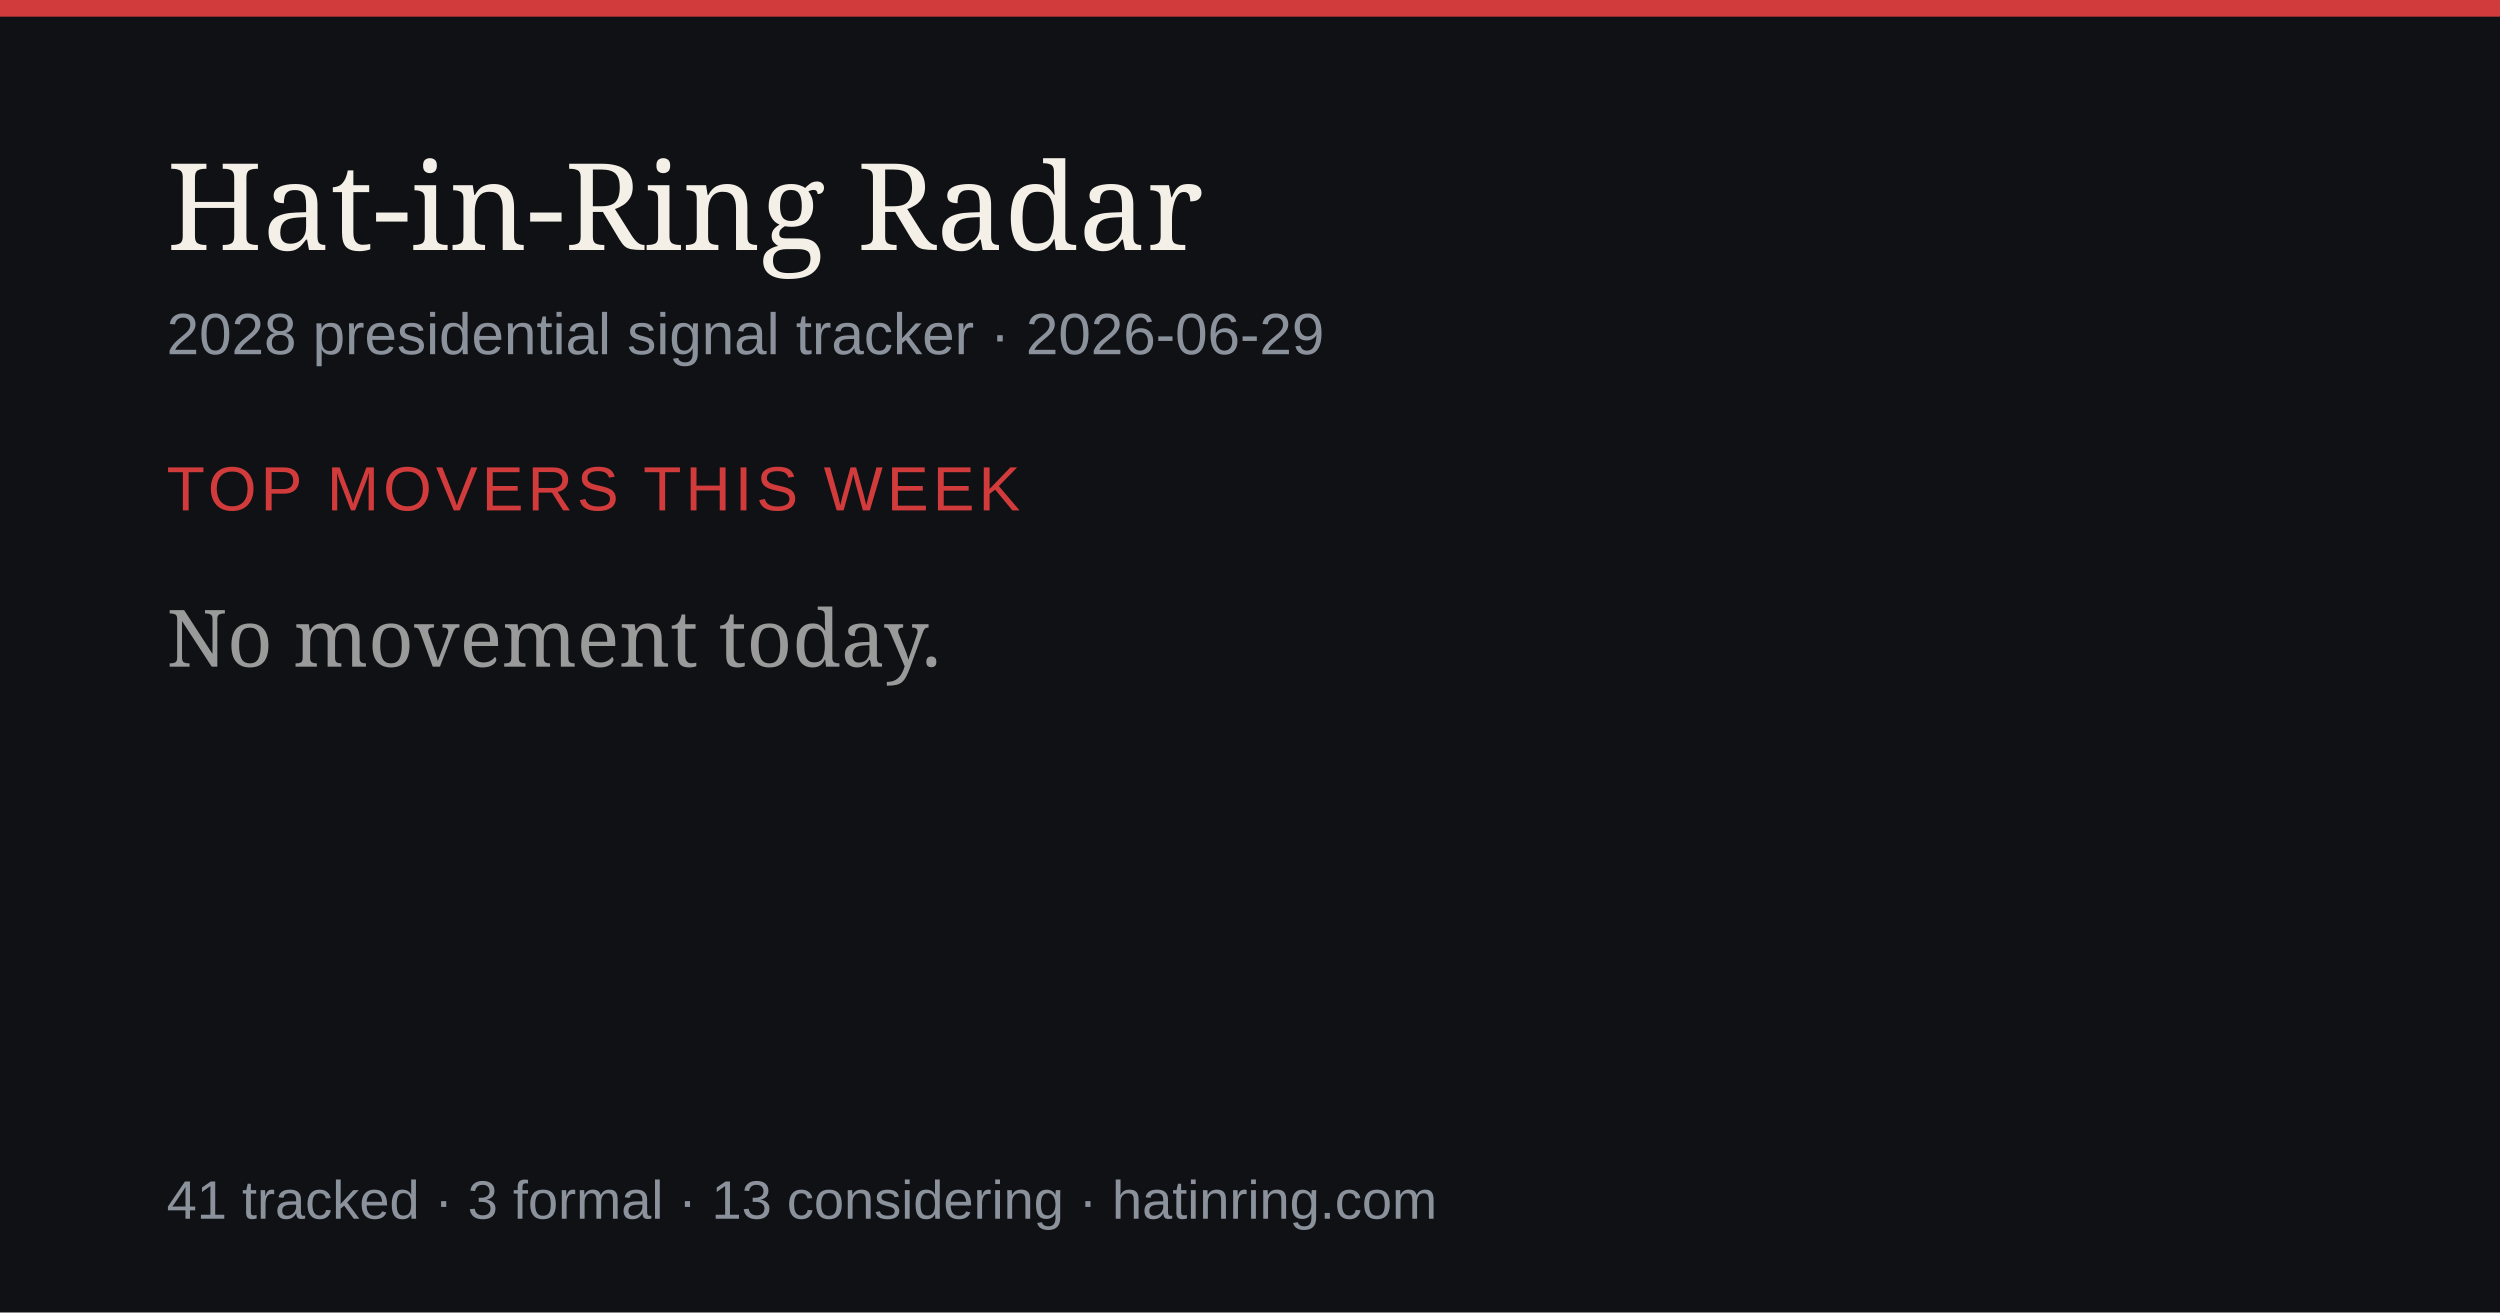
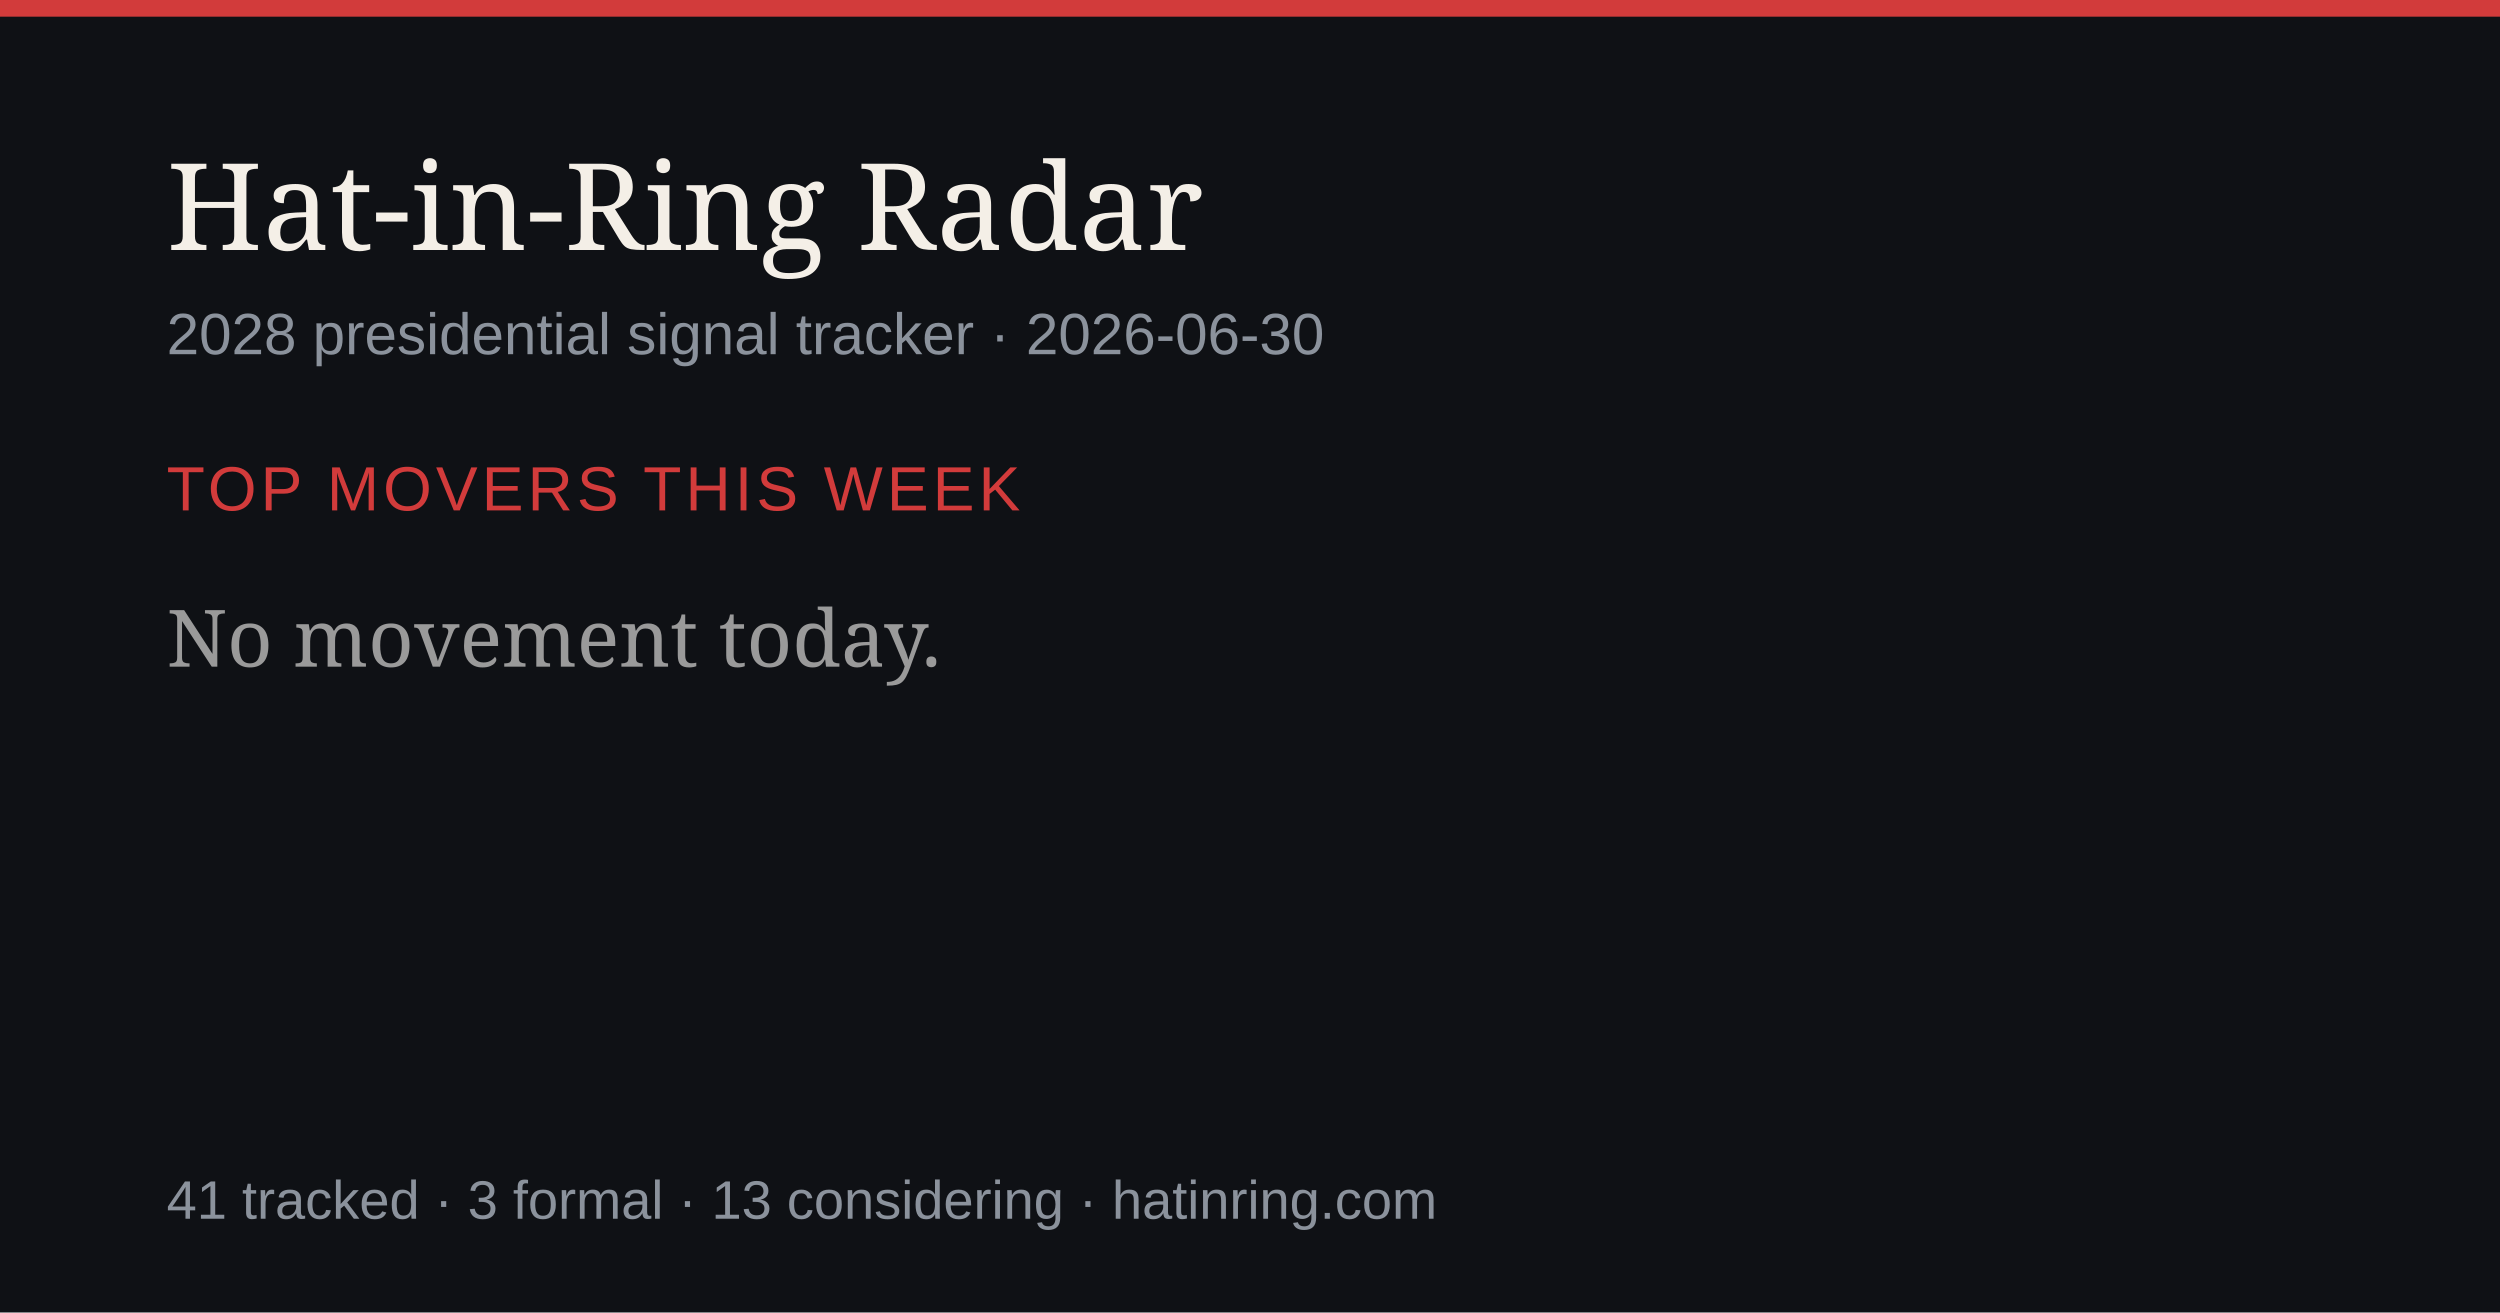
<svg xmlns="http://www.w3.org/2000/svg" width="1200" height="630" viewBox="0 0 1200 630" role="img" aria-label="Hat-in-Ring Radar daily briefing">
  <rect width="1200" height="630" fill="#0f1115" />
  <rect width="1200" height="8" fill="#d23b3b" />
  <text x="80" y="120" font-size="58" fill="#f4efe7" font-family="Georgia,serif">Hat-in-Ring Radar</text>
-   <text x="80" y="170" font-size="28" fill="#8b929c" font-family="-apple-system,Arial,sans-serif">2028 presidential signal tracker · 2026-06-29</text>
+   <text x="80" y="170" font-size="28" fill="#8b929c" font-family="-apple-system,Arial,sans-serif">2028 presidential signal tracker · 2026-06-30</text>
  <text x="80" y="245" font-size="30" fill="#d23b3b" font-family="-apple-system,Arial,sans-serif" letter-spacing="2">TOP MOVERS THIS WEEK</text>
  <text x="80" y="320" font-size="38" fill="#9a9a9a" font-family="Georgia,serif">No movement today.</text>
  <text x="80" y="585" font-size="26" fill="#8b929c" font-family="-apple-system,Arial,sans-serif">41 tracked · 3 formal · 13 considering · hatinring.com</text>
</svg>
